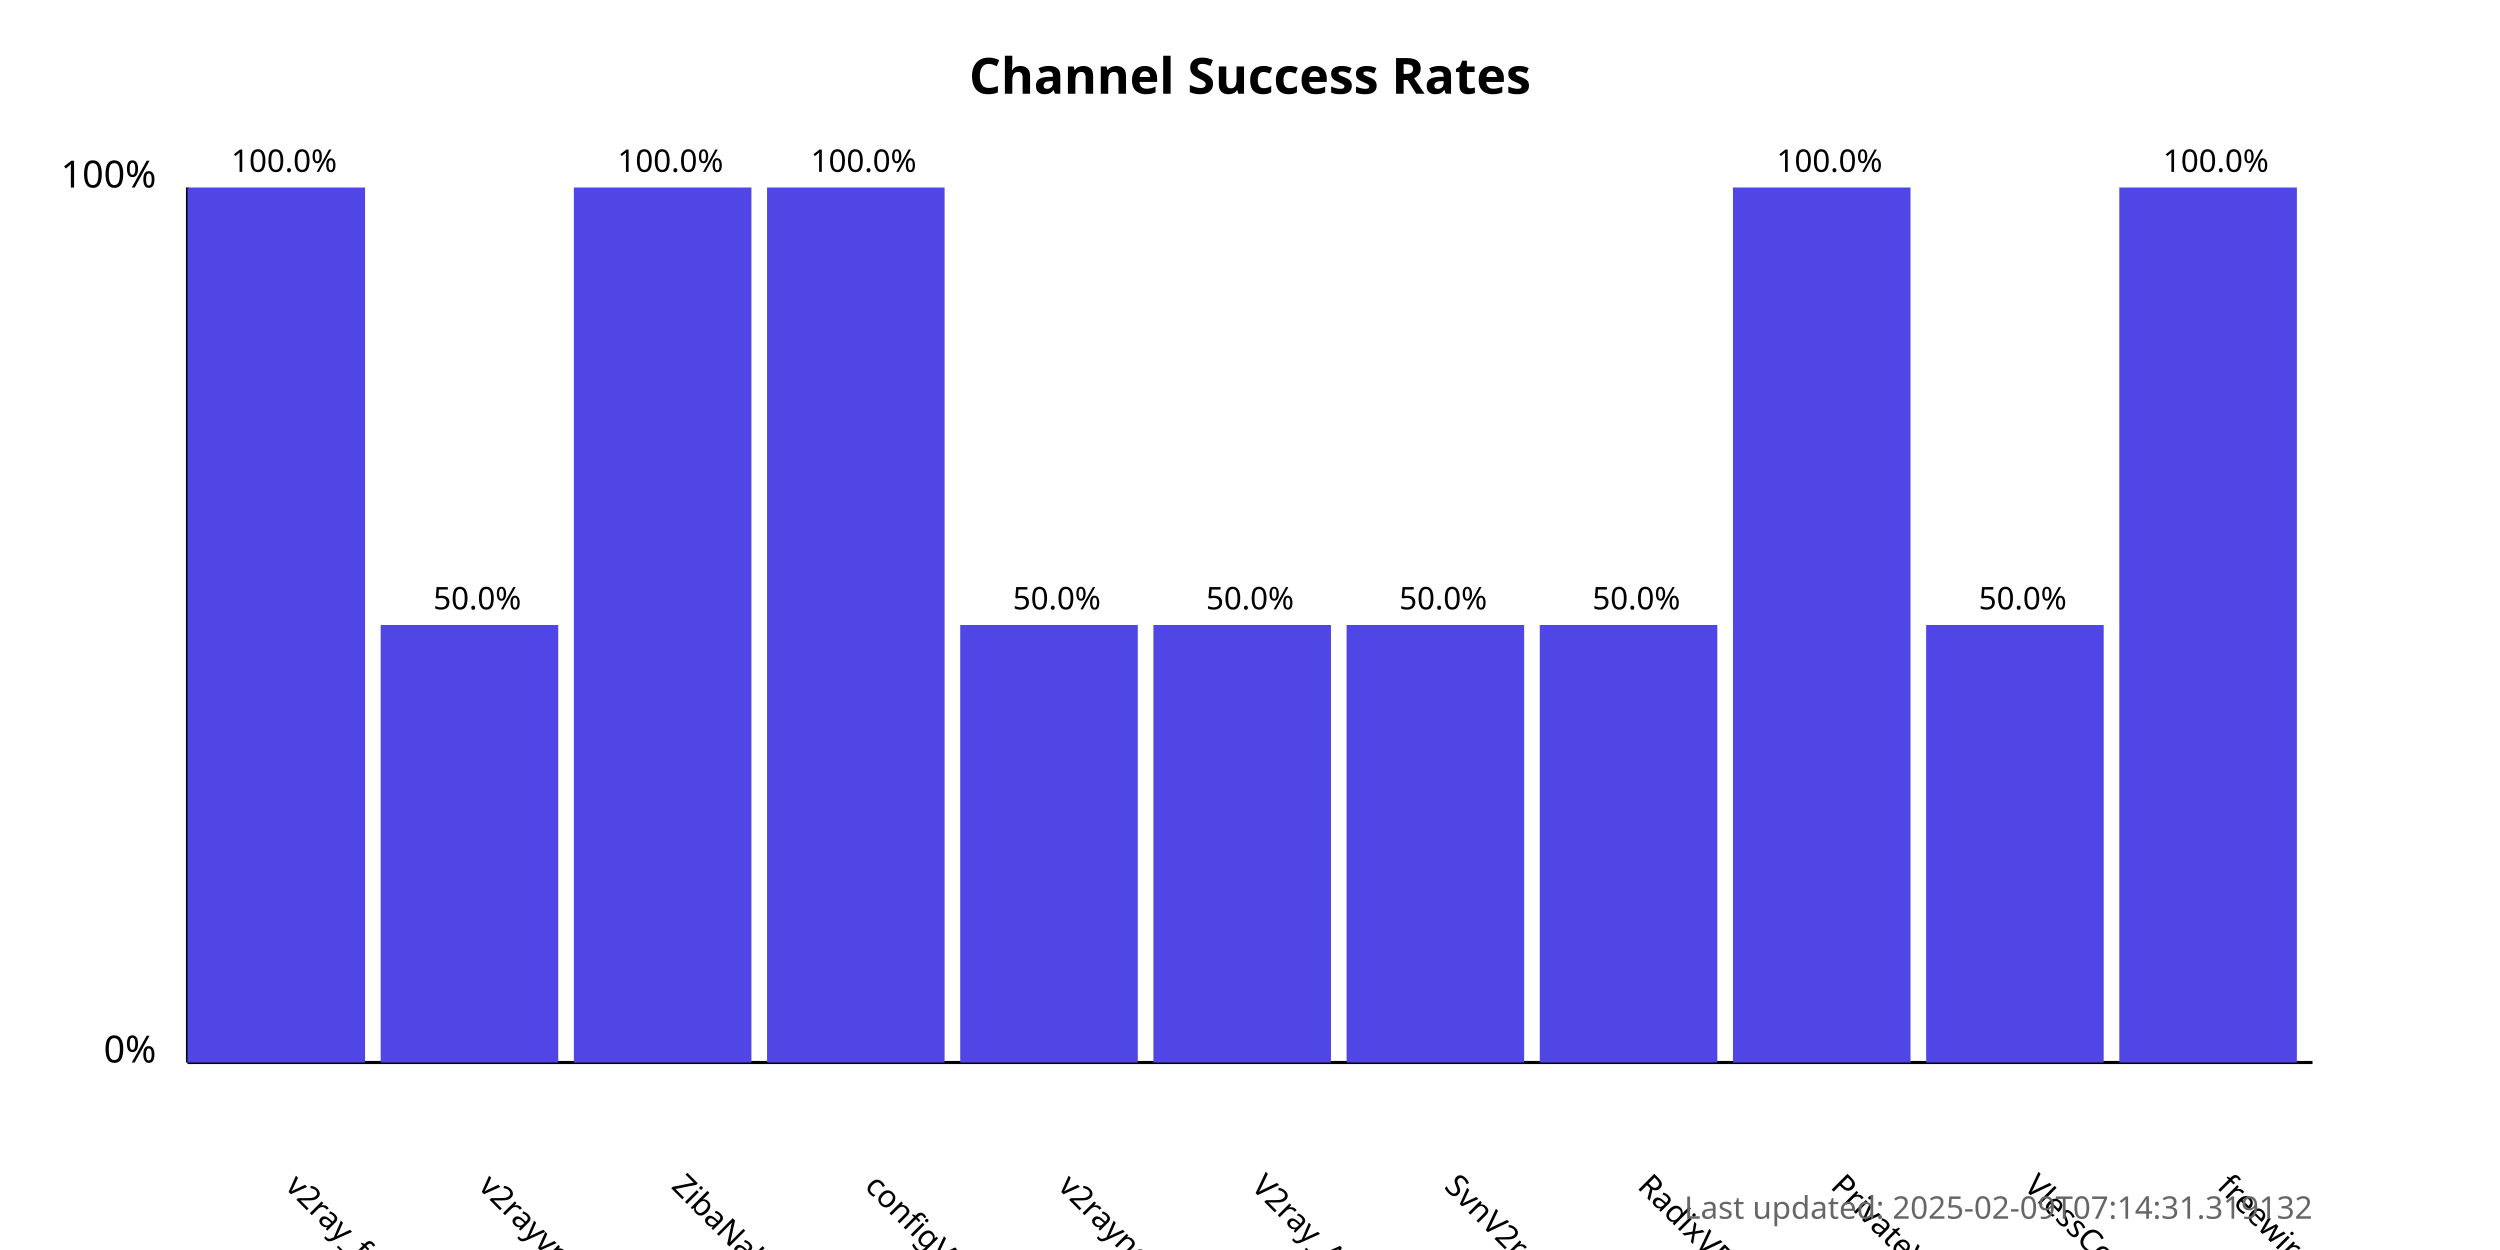
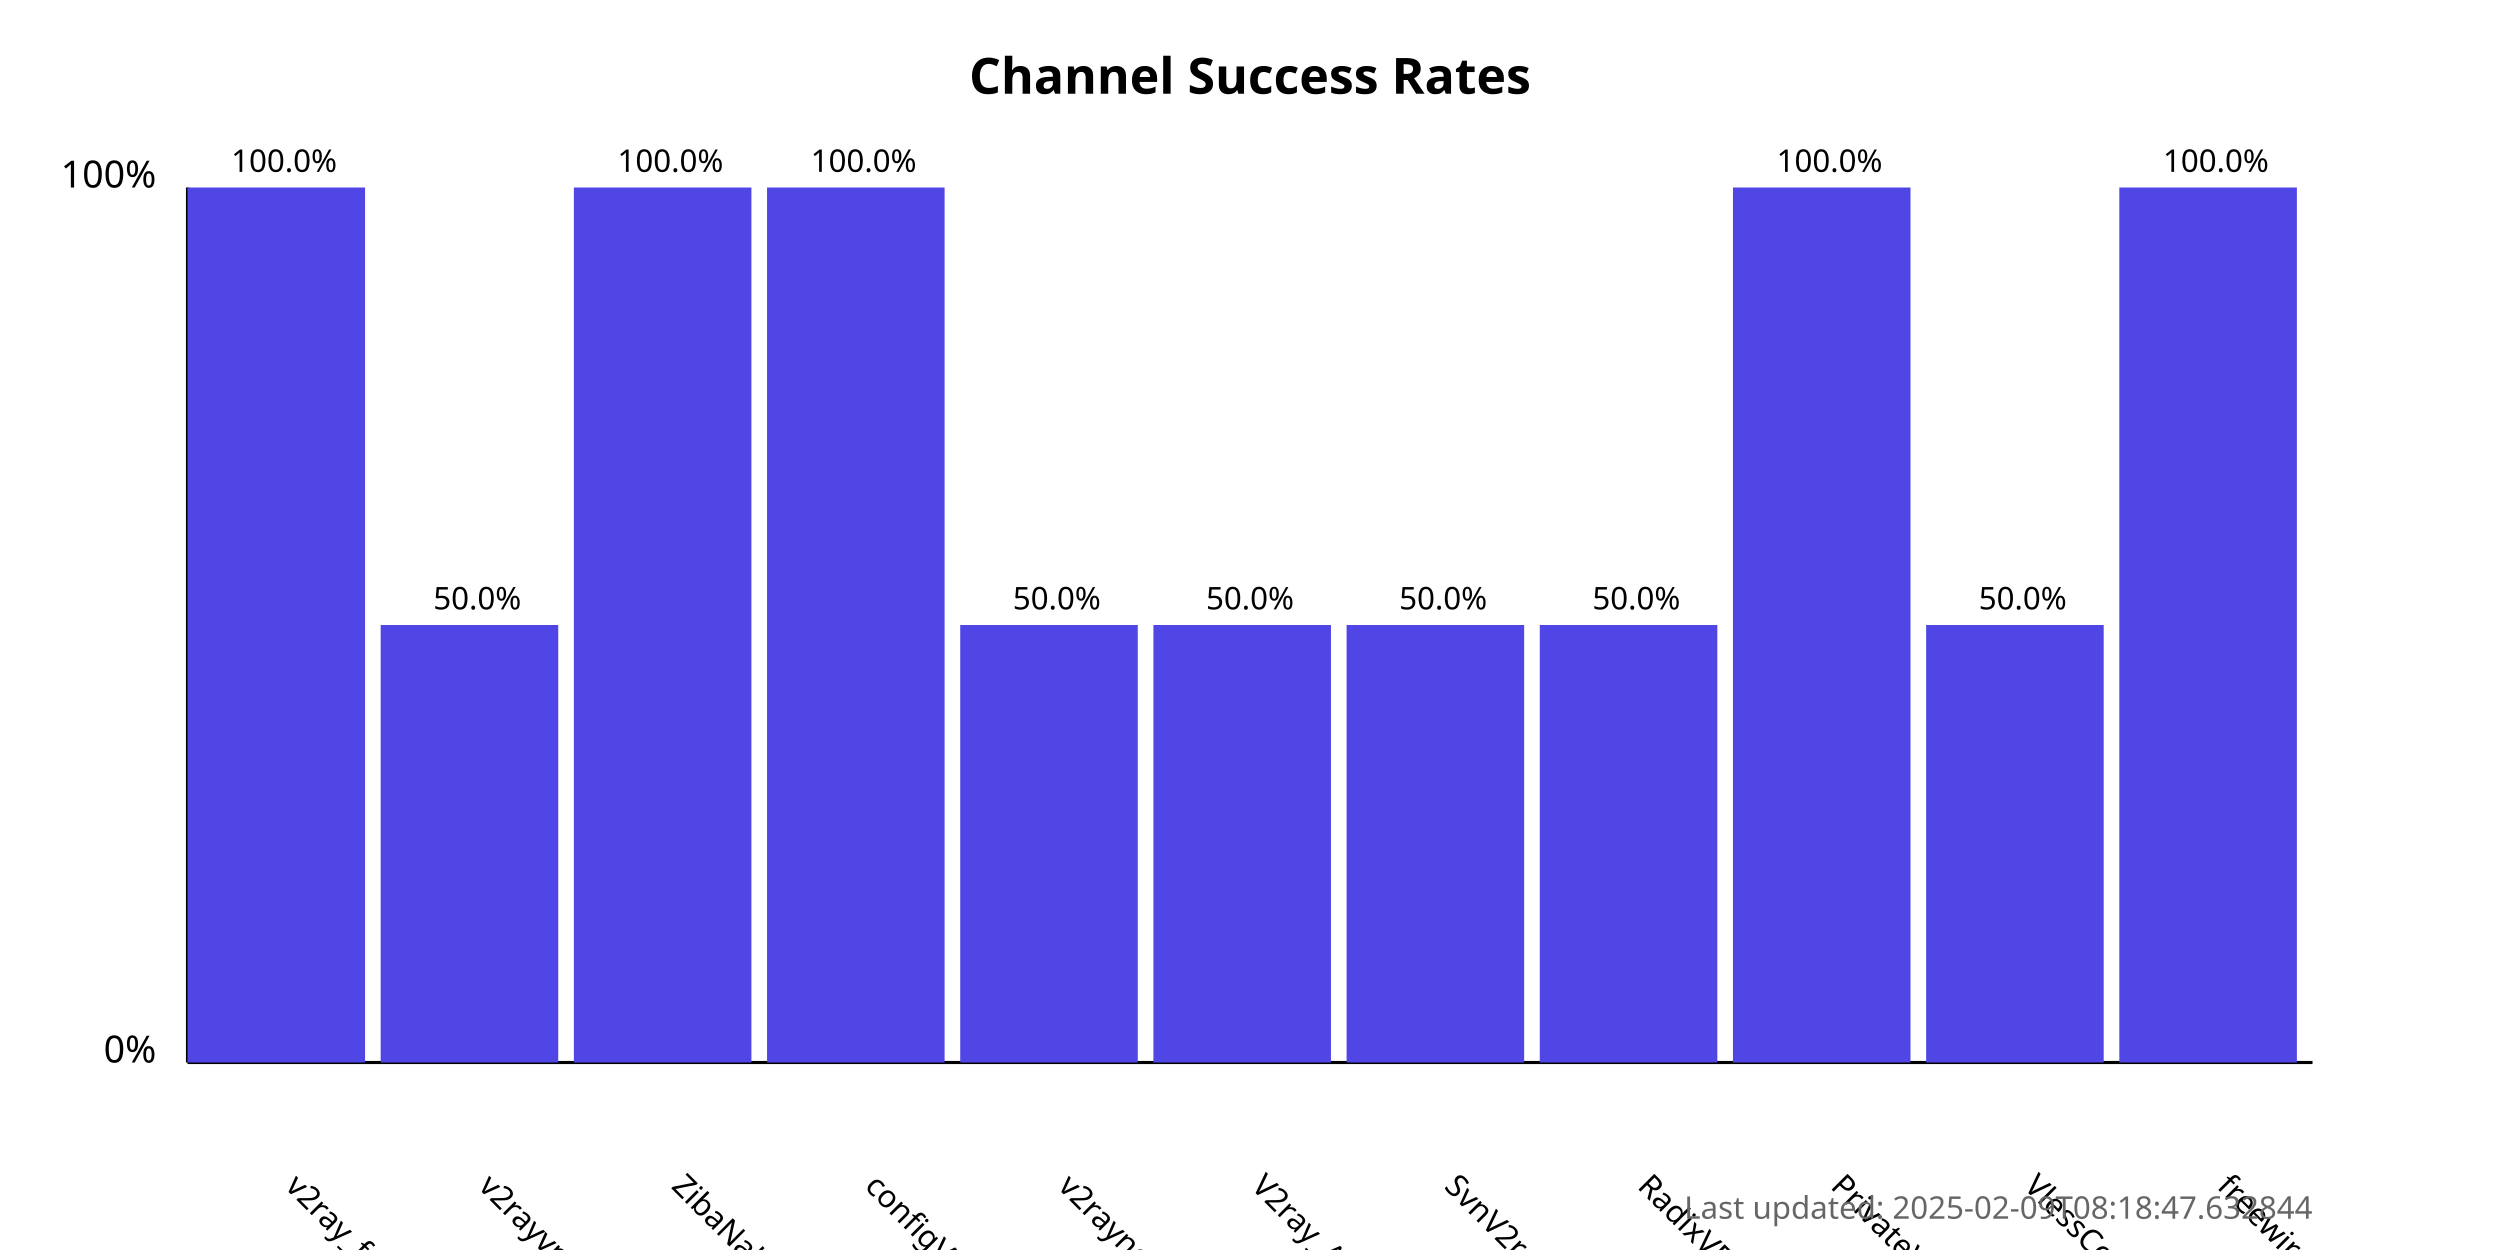
<svg xmlns="http://www.w3.org/2000/svg" width="800" height="400">
  <style>
            .chart-title { font: bold 16px sans-serif; }
            .axis-label { font: 12px sans-serif; }
            .tick-label { font: 10px sans-serif; }
            .bar { fill: #4f46e5; }
            .bar:hover { fill: #6366f1; }
            .timestamp { font: 10px sans-serif; fill: #666; }
        </style>
  <text x="400.0" y="30" text-anchor="middle" class="chart-title">
            Channel Success Rates
        </text>
  <line x1="60" y1="340" x2="60" y2="60" stroke="black" stroke-width="1" />
  <line x1="60" y1="340" x2="740" y2="340" stroke="black" stroke-width="1" />
  <text x="50" y="340" text-anchor="end" class="axis-label">0%</text>
  <text x="50" y="60" text-anchor="end" class="axis-label">100%</text>
  <g>
    <rect x="60" y="60.0" width="56.818" height="280.0" class="bar" />
    <text x="90.909" y="380" transform="rotate(45, 90.90909, 380)" text-anchor="start" class="tick-label">
                v2ray_free_conf
            </text>
    <text x="90.909" y="55.0" text-anchor="middle" class="tick-label">
                100.0%
            </text>
  </g>
  <g>
    <rect x="121.818" y="200.0" width="56.818" height="140.0" class="bar" />
    <text x="152.727" y="380" transform="rotate(45, 152.7273, 380)" text-anchor="start" class="tick-label">
                v2rayvpno
            </text>
    <text x="152.727" y="195.0" text-anchor="middle" class="tick-label">
                50.0%
            </text>
  </g>
  <g>
    <rect x="183.636" y="60.0" width="56.818" height="280.0" class="bar" />
    <text x="214.545" y="380" transform="rotate(45, 214.5455, 380)" text-anchor="start" class="tick-label">
                ZibaNabz
            </text>
    <text x="214.545" y="55.0" text-anchor="middle" class="tick-label">
                100.0%
            </text>
  </g>
  <g>
    <rect x="245.455" y="60.0" width="56.818" height="280.0" class="bar" />
    <text x="276.364" y="380" transform="rotate(45, 276.3636, 380)" text-anchor="start" class="tick-label">
                configV2rayForFree
            </text>
    <text x="276.364" y="55.0" text-anchor="middle" class="tick-label">
                100.0%
            </text>
  </g>
  <g>
    <rect x="307.273" y="200.0" width="56.818" height="140.0" class="bar" />
    <text x="338.182" y="380" transform="rotate(45, 338.1818, 380)" text-anchor="start" class="tick-label">
                v2rayngvpn
            </text>
    <text x="338.182" y="195.0" text-anchor="middle" class="tick-label">
                50.0%
            </text>
  </g>
  <g>
    <rect x="369.091" y="200.0" width="56.818" height="140.0" class="bar" />
    <text x="400.0" y="380" transform="rotate(45, 400.0, 380)" text-anchor="start" class="tick-label">
                V2ray_Alpha
            </text>
    <text x="400.0" y="195.0" text-anchor="middle" class="tick-label">
                50.0%
            </text>
  </g>
  <g>
    <rect x="430.909" y="200.0" width="56.818" height="140.0" class="bar" />
    <text x="461.818" y="380" transform="rotate(45, 461.8182, 380)" text-anchor="start" class="tick-label">
                SvnV2ray
            </text>
    <text x="461.818" y="195.0" text-anchor="middle" class="tick-label">
                50.0%
            </text>
  </g>
  <g>
    <rect x="492.727" y="200.0" width="56.818" height="140.0" class="bar" />
    <text x="523.636" y="380" transform="rotate(45, 523.6364, 380)" text-anchor="start" class="tick-label">
                RadixVPN
            </text>
    <text x="523.636" y="195.0" text-anchor="middle" class="tick-label">
                50.0%
            </text>
  </g>
  <g>
    <rect x="554.545" y="60.0" width="56.818" height="280.0" class="bar" />
    <text x="585.455" y="380" transform="rotate(45, 585.4545, 380)" text-anchor="start" class="tick-label">
                PrivateVPNs
            </text>
    <text x="585.455" y="55.0" text-anchor="middle" class="tick-label">
                100.0%
            </text>
  </g>
  <g>
    <rect x="616.364" y="200.0" width="56.818" height="140.0" class="bar" />
    <text x="647.273" y="380" transform="rotate(45, 647.2727, 380)" text-anchor="start" class="tick-label">
                VlessConfig
            </text>
    <text x="647.273" y="195.0" text-anchor="middle" class="tick-label">
                50.0%
            </text>
  </g>
  <g>
    <rect x="678.182" y="60.0" width="56.818" height="280.0" class="bar" />
    <text x="709.091" y="380" transform="rotate(45, 709.0909, 380)" text-anchor="start" class="tick-label">
                freewireguard
            </text>
    <text x="709.091" y="55.0" text-anchor="middle" class="tick-label">
                100.0%
            </text>
  </g>
  <text x="740" y="390" text-anchor="end" class="timestamp">
-             Last updated: 2025-02-09T07:14:31.319132
+             Last updated: 2025-02-09T08:18:47.632844
        </text>
</svg>
